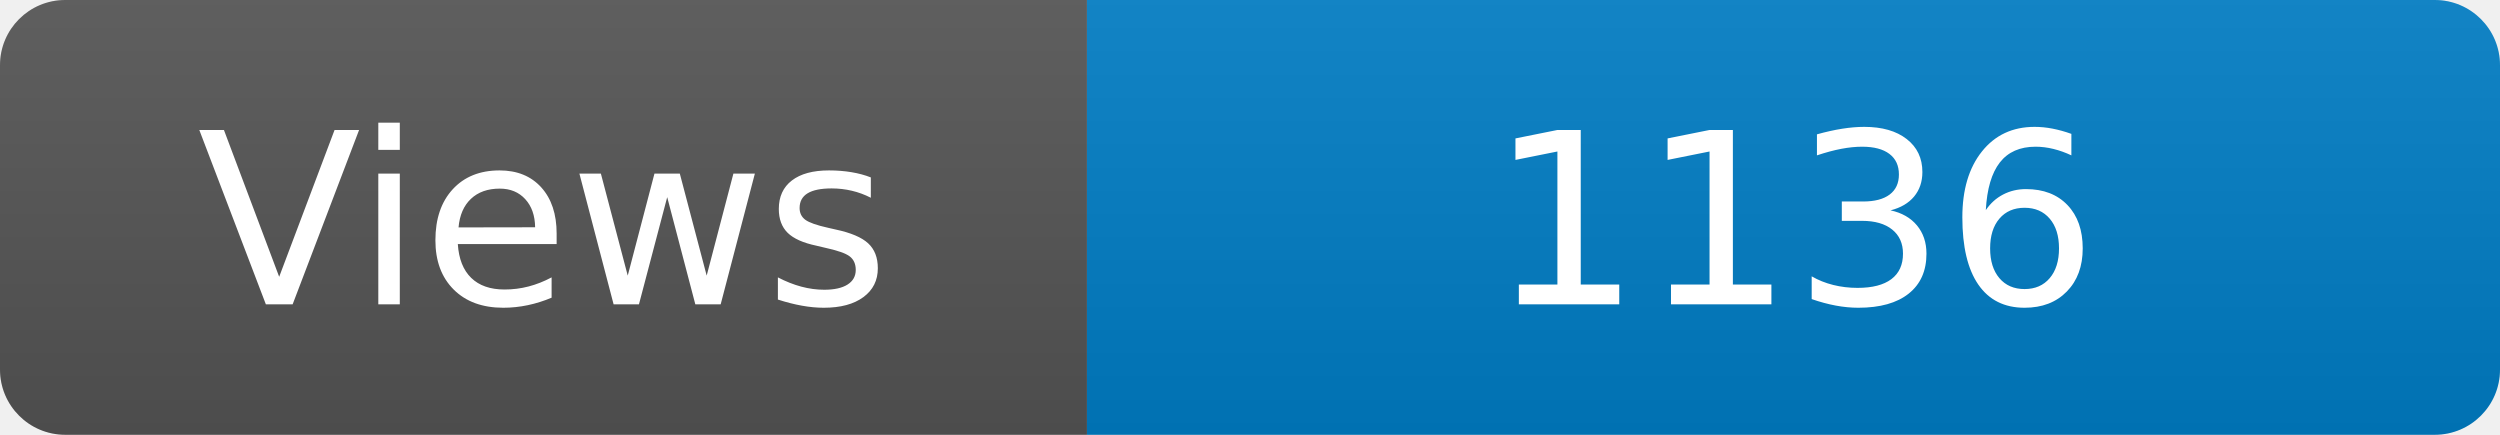
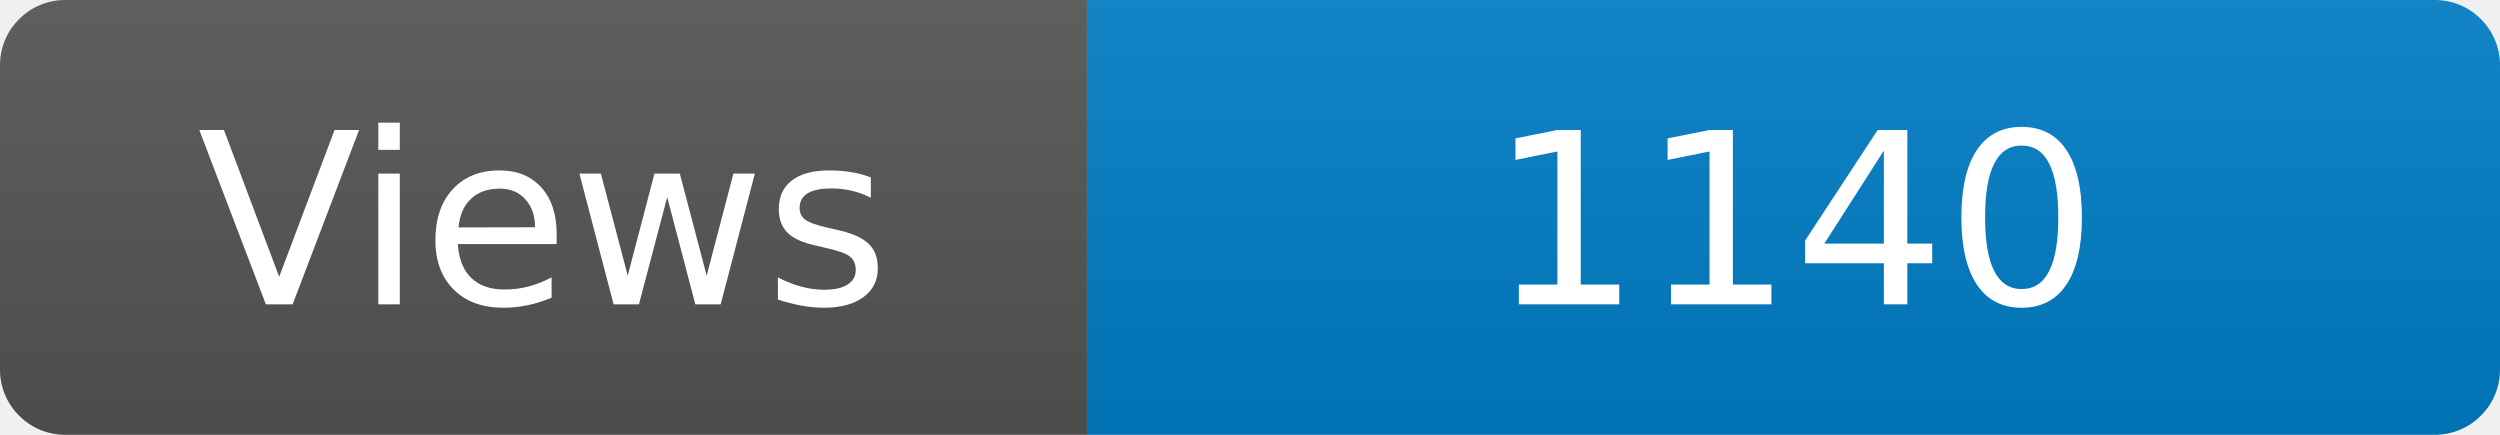
<svg xmlns="http://www.w3.org/2000/svg" width="115" height="20" role="img" aria-label="Maintained?: yes">
  <linearGradient id="s" x2="0" y2="100%">
    <stop offset="0" stop-color="#bbb" stop-opacity=".1" />
    <stop offset="1" stop-opacity=".1" />
  </linearGradient>
  <clipPath id="r">
    <rect width="115" height="20" rx="3" fill="#fff" />
  </clipPath>
  <g clip-path="url(#r)">
    <rect width="50" height="20" fill="#555" />
    <rect x="50" width="160" height="20" fill="#007ec6" />
    <rect width="115" height="20" fill="url(#s)" />
  </g>
  <g fill="#fff" text-anchor="middle" font-family="Verdana,Geneva,DejaVu Sans,sans-serif" font-size="110">
    <text x="250" y="140" transform="scale(.1)" fill="#fff">Views</text>
-     <text x="825" y="140" transform="scale(.1)" fill="#fff">1136</text>
+     <text x="825" y="140" transform="scale(.1)" fill="#fff">1140</text>
  </g>
</svg>
